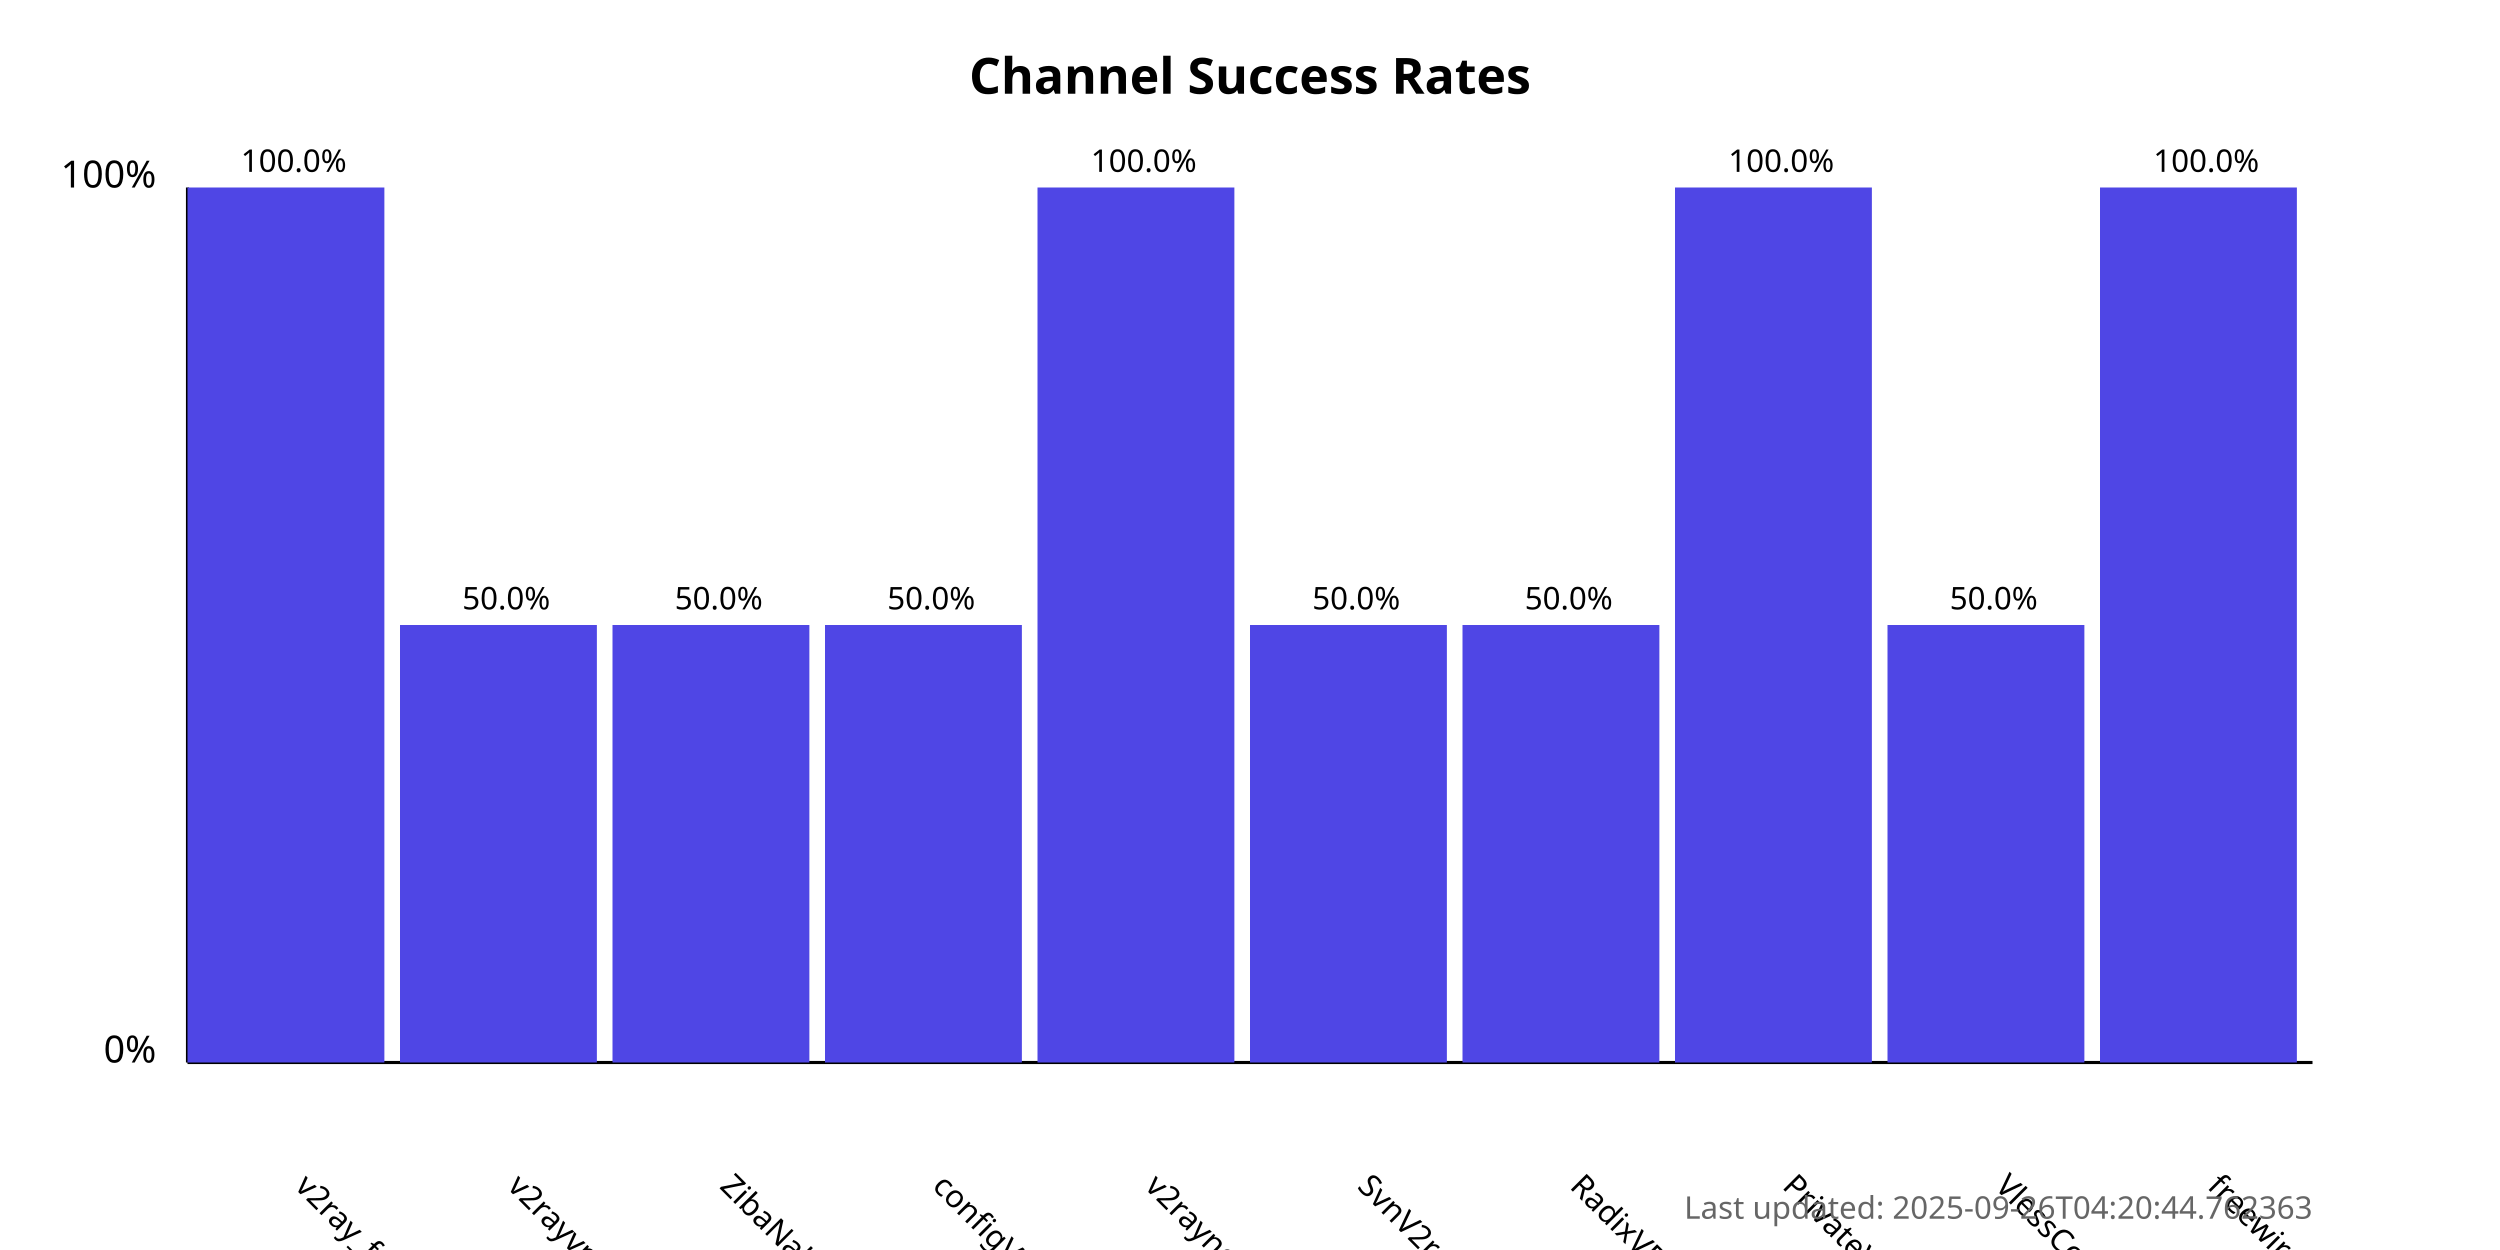
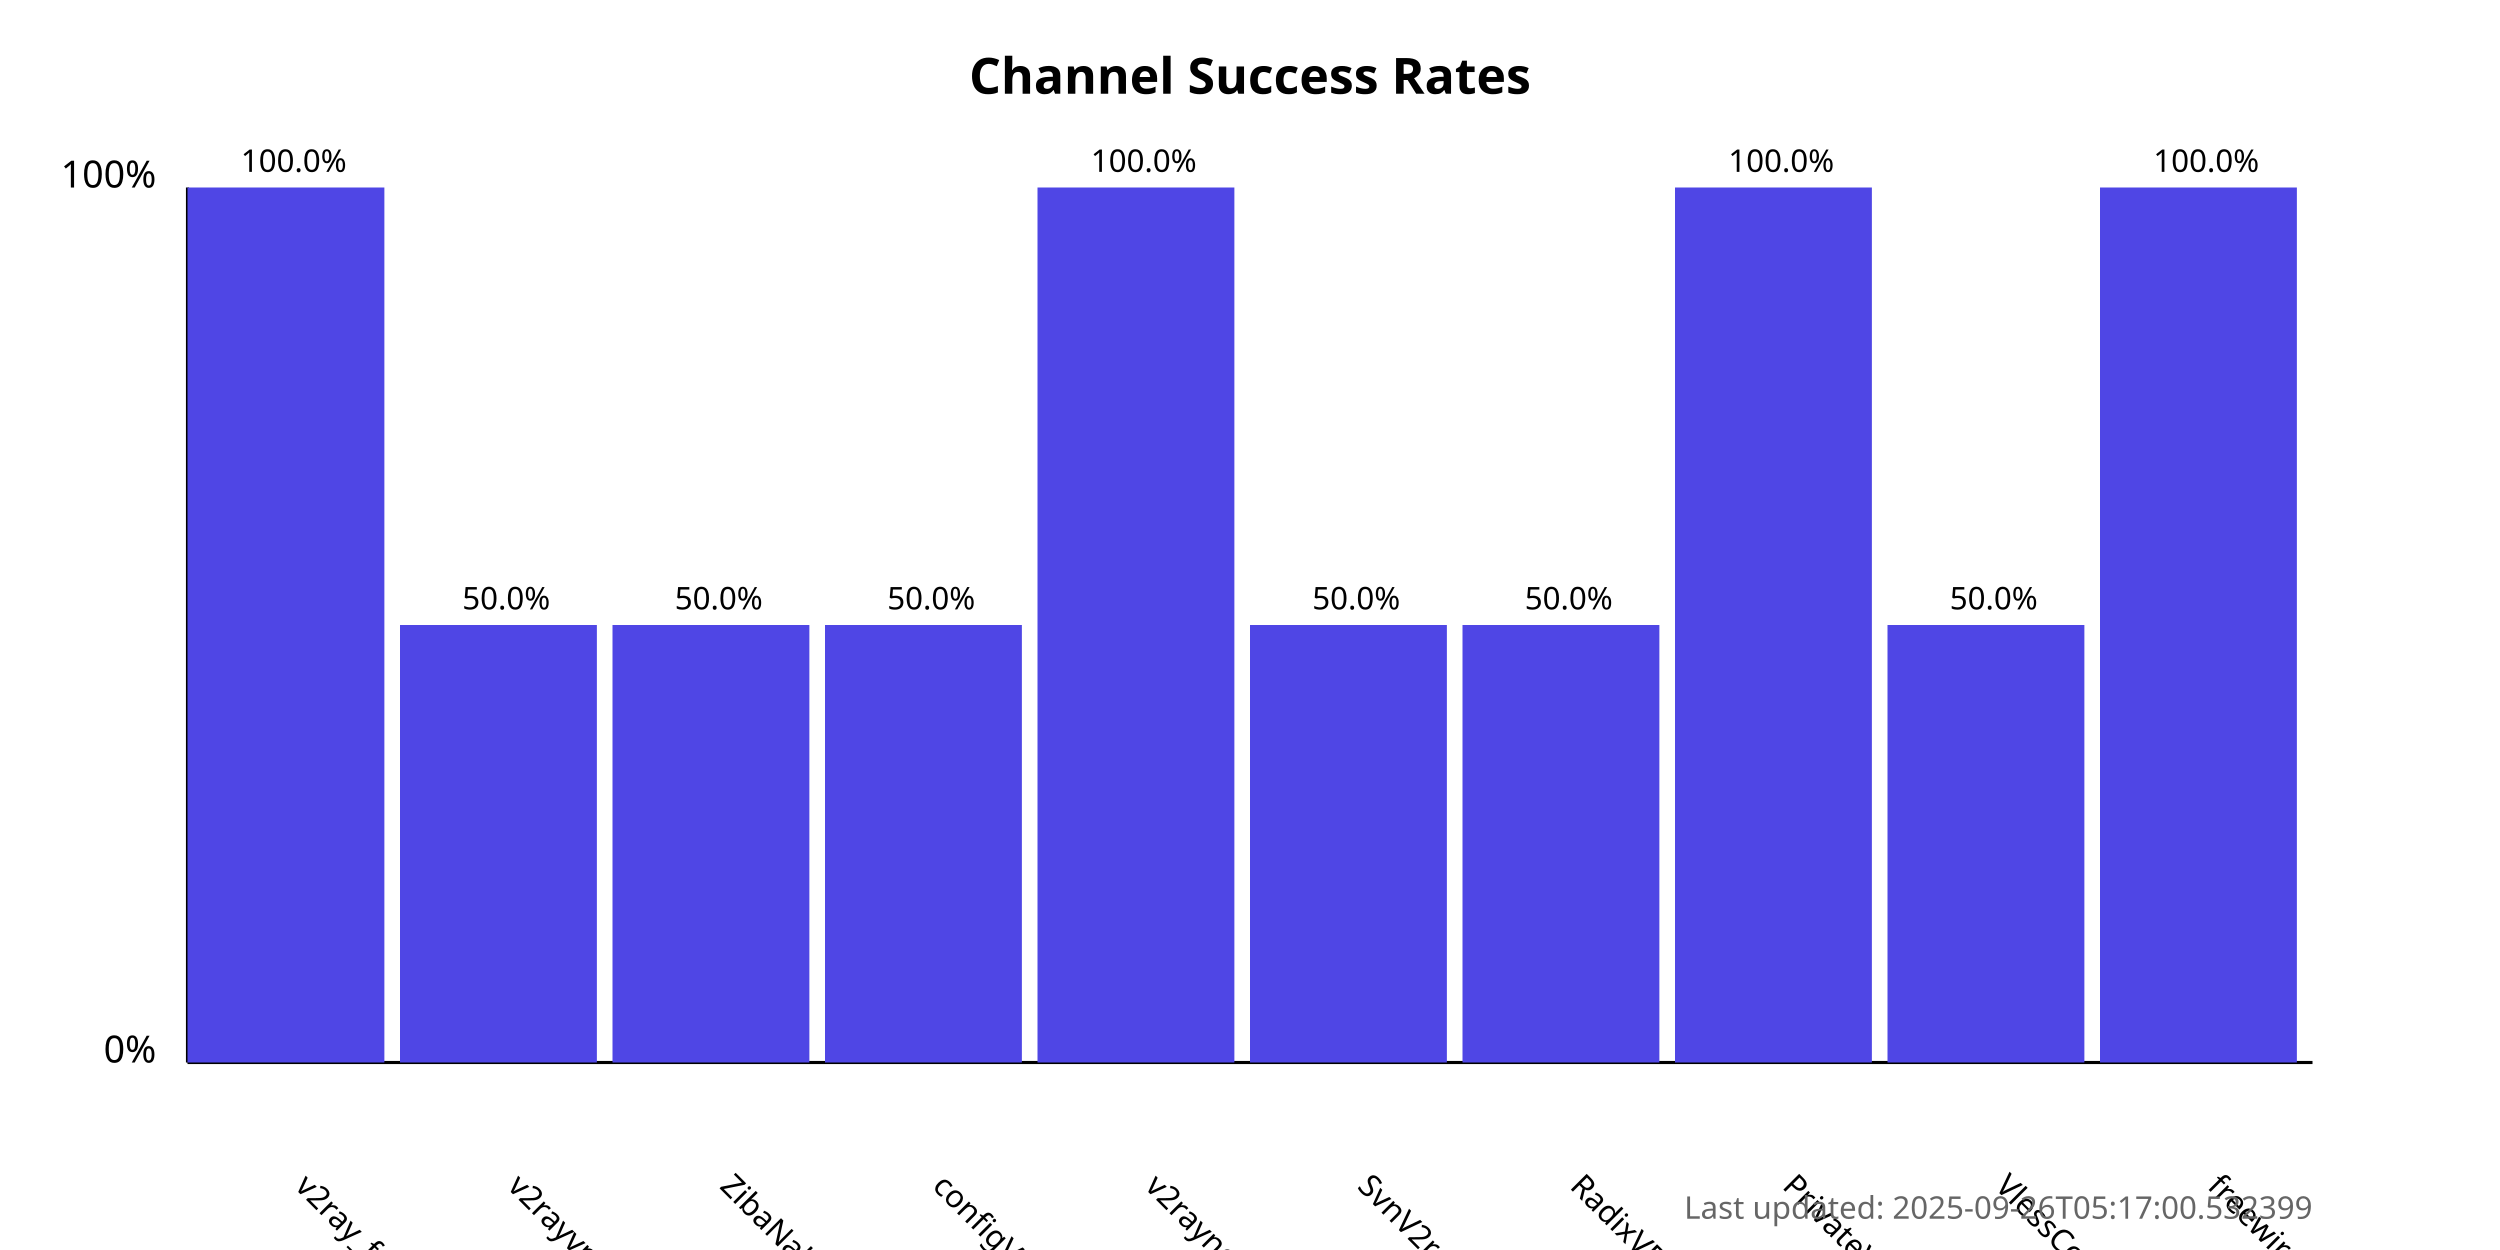
<svg xmlns="http://www.w3.org/2000/svg" width="800" height="400">
  <style>
            .chart-title { font: bold 16px sans-serif; }
            .axis-label { font: 12px sans-serif; }
            .tick-label { font: 10px sans-serif; }
            .bar { fill: #4f46e5; }
            .bar:hover { fill: #6366f1; }
            .timestamp { font: 10px sans-serif; fill: #666; }
        </style>
  <text x="400.0" y="30" text-anchor="middle" class="chart-title">
            Channel Success Rates
        </text>
  <line x1="60" y1="340" x2="60" y2="60" stroke="black" stroke-width="1" />
  <line x1="60" y1="340" x2="740" y2="340" stroke="black" stroke-width="1" />
  <text x="50" y="340" text-anchor="end" class="axis-label">0%</text>
  <text x="50" y="60" text-anchor="end" class="axis-label">100%</text>
  <g>
    <rect x="60" y="60.0" width="63.0" height="280.0" class="bar" />
    <text x="94.0" y="380" transform="rotate(45, 94.0, 380)" text-anchor="start" class="tick-label">
                v2ray_free_conf
            </text>
    <text x="94.0" y="55.0" text-anchor="middle" class="tick-label">
                100.0%
            </text>
  </g>
  <g>
    <rect x="128.0" y="200.0" width="63.0" height="140.0" class="bar" />
    <text x="162.0" y="380" transform="rotate(45, 162.0, 380)" text-anchor="start" class="tick-label">
                v2rayvpno
            </text>
    <text x="162.0" y="195.0" text-anchor="middle" class="tick-label">
                50.0%
            </text>
  </g>
  <g>
    <rect x="196.0" y="200.0" width="63.0" height="140.0" class="bar" />
    <text x="230.0" y="380" transform="rotate(45, 230.0, 380)" text-anchor="start" class="tick-label">
                ZibaNabz
            </text>
    <text x="230.0" y="195.0" text-anchor="middle" class="tick-label">
                50.0%
            </text>
  </g>
  <g>
    <rect x="264.0" y="200.0" width="63.0" height="140.0" class="bar" />
    <text x="298.0" y="380" transform="rotate(45, 298.0, 380)" text-anchor="start" class="tick-label">
                configV2rayForFree
            </text>
    <text x="298.0" y="195.0" text-anchor="middle" class="tick-label">
                50.0%
            </text>
  </g>
  <g>
    <rect x="332.0" y="60.0" width="63.0" height="280.0" class="bar" />
    <text x="366.0" y="380" transform="rotate(45, 366.0, 380)" text-anchor="start" class="tick-label">
                v2rayngvpn
            </text>
    <text x="366.0" y="55.0" text-anchor="middle" class="tick-label">
                100.0%
            </text>
  </g>
  <g>
    <rect x="400.0" y="200.0" width="63.0" height="140.0" class="bar" />
    <text x="434.0" y="380" transform="rotate(45, 434.0, 380)" text-anchor="start" class="tick-label">
                SvnV2ray
            </text>
    <text x="434.0" y="195.0" text-anchor="middle" class="tick-label">
                50.0%
            </text>
  </g>
  <g>
    <rect x="468.0" y="200.0" width="63.0" height="140.0" class="bar" />
    <text x="502.0" y="380" transform="rotate(45, 502.0, 380)" text-anchor="start" class="tick-label">
                RadixVPN
            </text>
    <text x="502.0" y="195.0" text-anchor="middle" class="tick-label">
                50.0%
            </text>
  </g>
  <g>
    <rect x="536.0" y="60.0" width="63.0" height="280.0" class="bar" />
    <text x="570.0" y="380" transform="rotate(45, 570.0, 380)" text-anchor="start" class="tick-label">
                PrivateVPNs
            </text>
    <text x="570.0" y="55.0" text-anchor="middle" class="tick-label">
                100.0%
            </text>
  </g>
  <g>
    <rect x="604.0" y="200.0" width="63.0" height="140.0" class="bar" />
    <text x="638.0" y="380" transform="rotate(45, 638.0, 380)" text-anchor="start" class="tick-label">
                VlessConfig
            </text>
    <text x="638.0" y="195.0" text-anchor="middle" class="tick-label">
                50.0%
            </text>
  </g>
  <g>
    <rect x="672.0" y="60.0" width="63.0" height="280.0" class="bar" />
    <text x="706.0" y="380" transform="rotate(45, 706.0, 380)" text-anchor="start" class="tick-label">
                freewireguard
            </text>
    <text x="706.0" y="55.0" text-anchor="middle" class="tick-label">
                100.0%
            </text>
  </g>
  <text x="740" y="390" text-anchor="end" class="timestamp">
-             Last updated: 2025-09-26T04:20:44.762363
+             Last updated: 2025-09-26T05:17:00.532399
        </text>
</svg>
